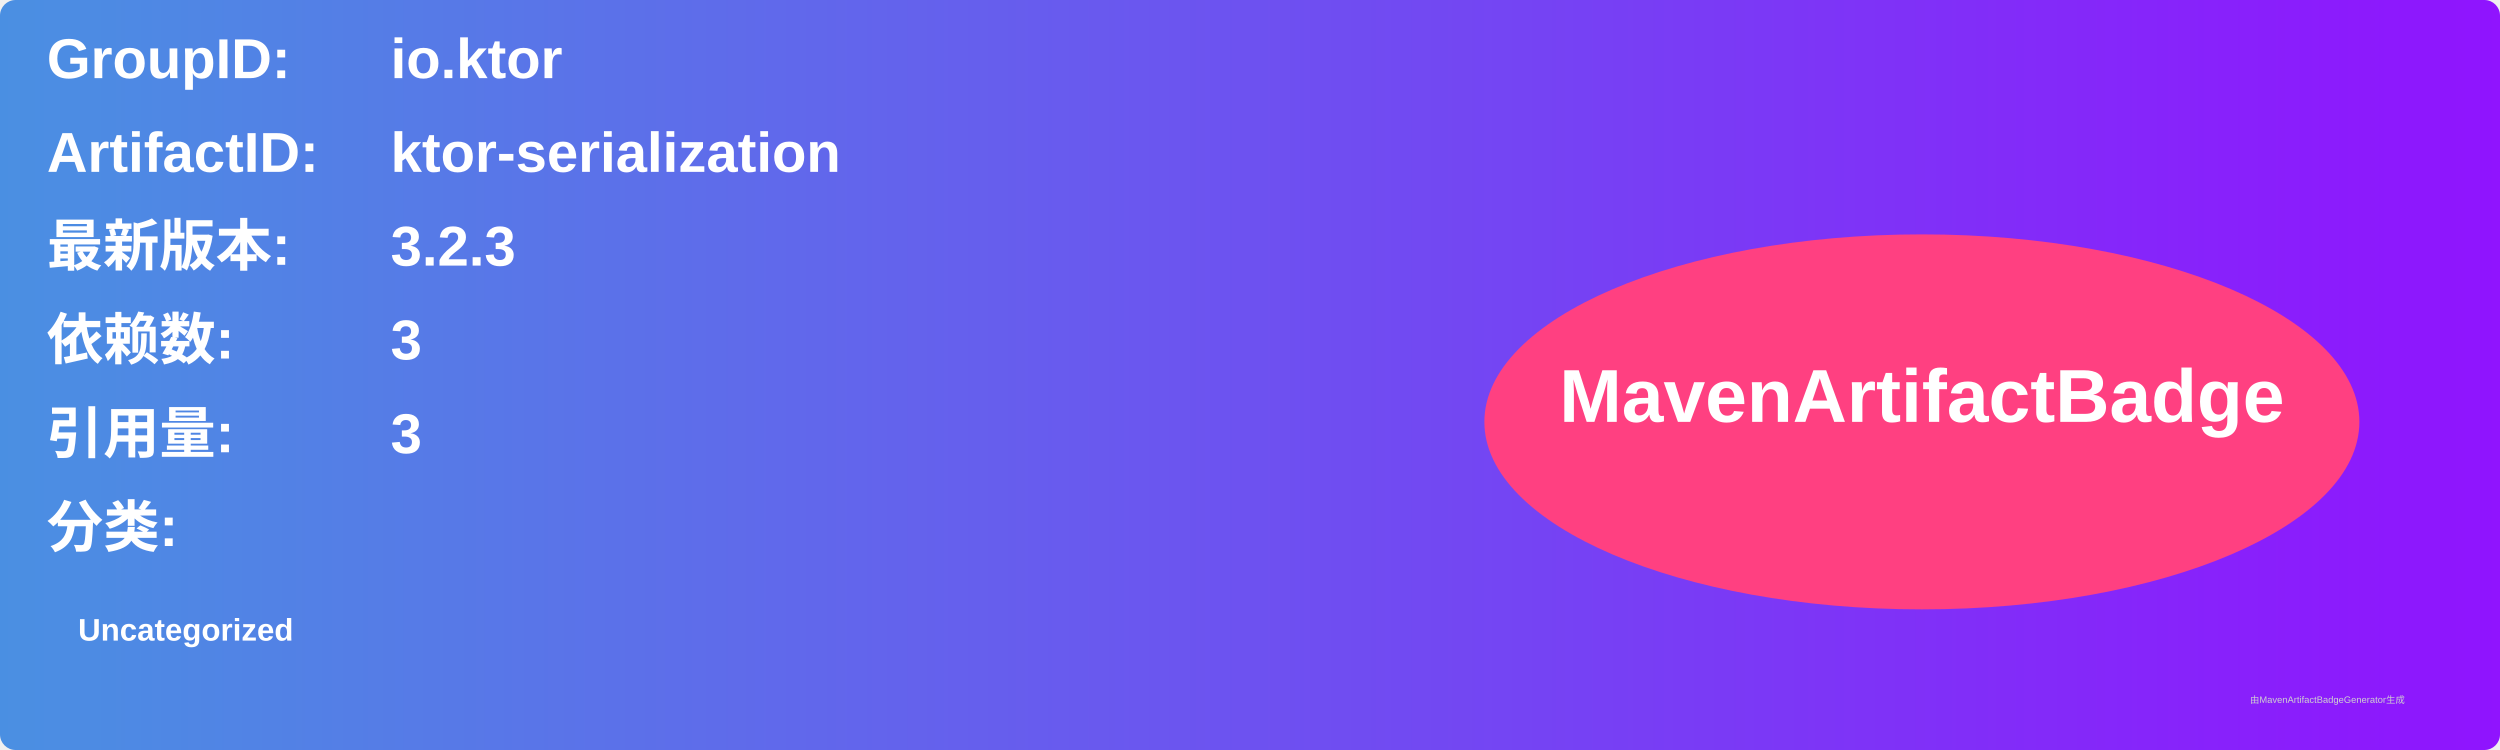
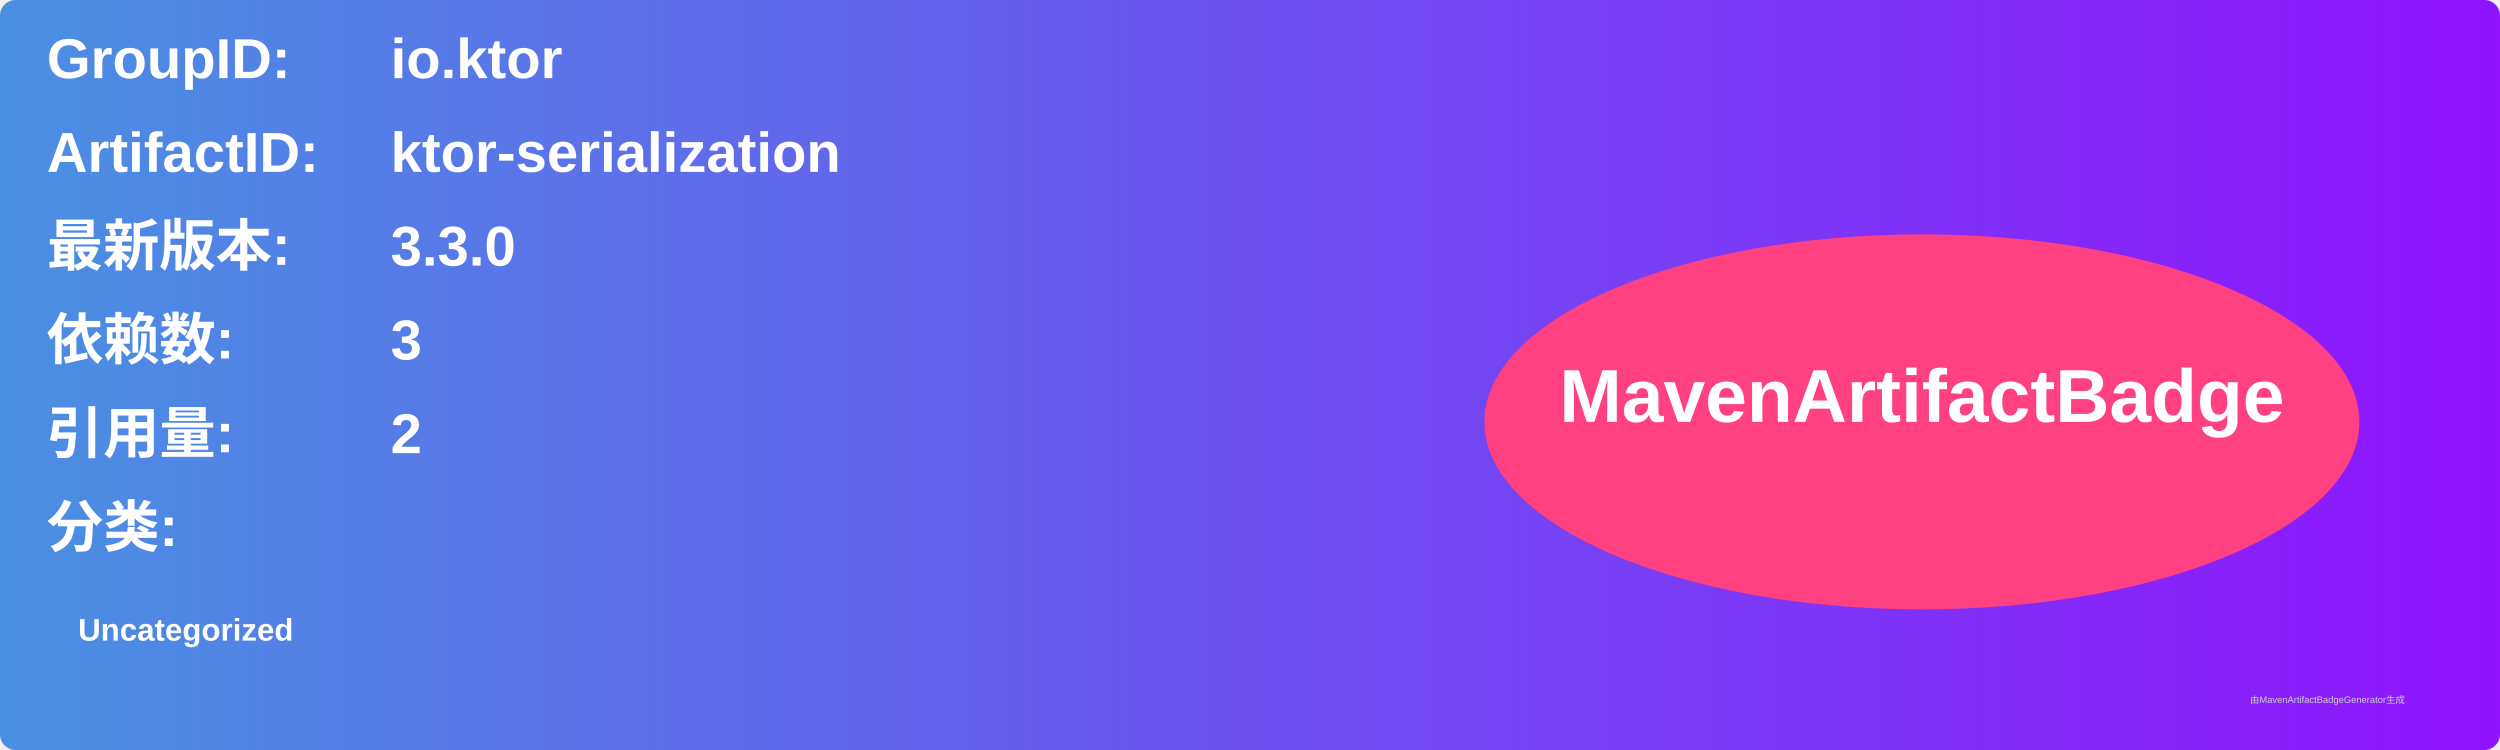
<svg xmlns="http://www.w3.org/2000/svg" width="800" height="240" viewBox="0 0 800 240">
  <linearGradient id="grad" x1="0%" y1="0%" x2="100%" y2="0%">
    <stop offset="0%" stop-color="#4a90e2" />
    <stop offset="100%" stop-color="#9013fe" />
  </linearGradient>
  <rect width="100%" height="100%" rx="5" ry="5" fill="url(#grad)" />
  <g transform="translate(15, 15)">
    <text x="0" y="10" font-family="Arial" font-size="18" fill="white" font-weight="bold" width="260">GroupID:</text>
    <text x="110" y="10" font-family="Arial" font-size="18" fill="white" font-weight="bold" width="460">io.ktor</text>
    <text x="0" y="40" font-family="Arial" font-size="18" fill="white" font-weight="bold" width="260">ArtifactID:</text>
    <text x="110" y="40" font-family="Arial" font-size="18" fill="white" font-weight="bold" width="460">ktor-serialization</text>
    <text x="0" y="70" font-family="Arial" font-size="18" fill="white" font-weight="bold">最新版本:</text>
    <text x="110" y="70" font-family="Arial" font-size="18" fill="white" font-weight="bold">
-       <tspan font-weight="bold">3.2.3</tspan>
+       <tspan font-weight="bold">3.3.0</tspan>
    </text>
    <text x="0" y="100" font-family="Arial" font-size="18" fill="white" font-weight="bold">依赖数: </text>
    <text x="110" y="100" font-family="Arial" font-size="18" fill="white">
      <tspan font-weight="bold">3</tspan>
    </text>
    <text x="0" y="130" font-family="Arial" font-size="18" fill="white" font-weight="bold">引用量: </text>
    <text x="110" y="130" font-family="Arial" font-size="18" fill="white">
-       <tspan font-weight="bold">3</tspan>
+       <tspan font-weight="bold">2</tspan>
    </text>
    <text x="0" y="160" font-family="Arial" font-size="18" fill="white" font-weight="bold">分类:</text>
    <text x="10" y="190" font-family="Arial" font-size="10" fill="white">
      <tspan font-weight="bold">Uncategorized</tspan>
    </text>
    <ellipse cx="600" cy="120" rx="140" ry="60" fill="#ff4081" />
    <text x="600" y="120" text-anchor="middle" font-family="Arial" font-size="24" fill="white" font-weight="bold">MavenArtifactBadge</text>
  </g>
  <text x="720" y="225" font-family="Arial" font-size="3" fill="#d0d0d0">由MavenArtifactBadgeGenerator生成</text>
</svg>
